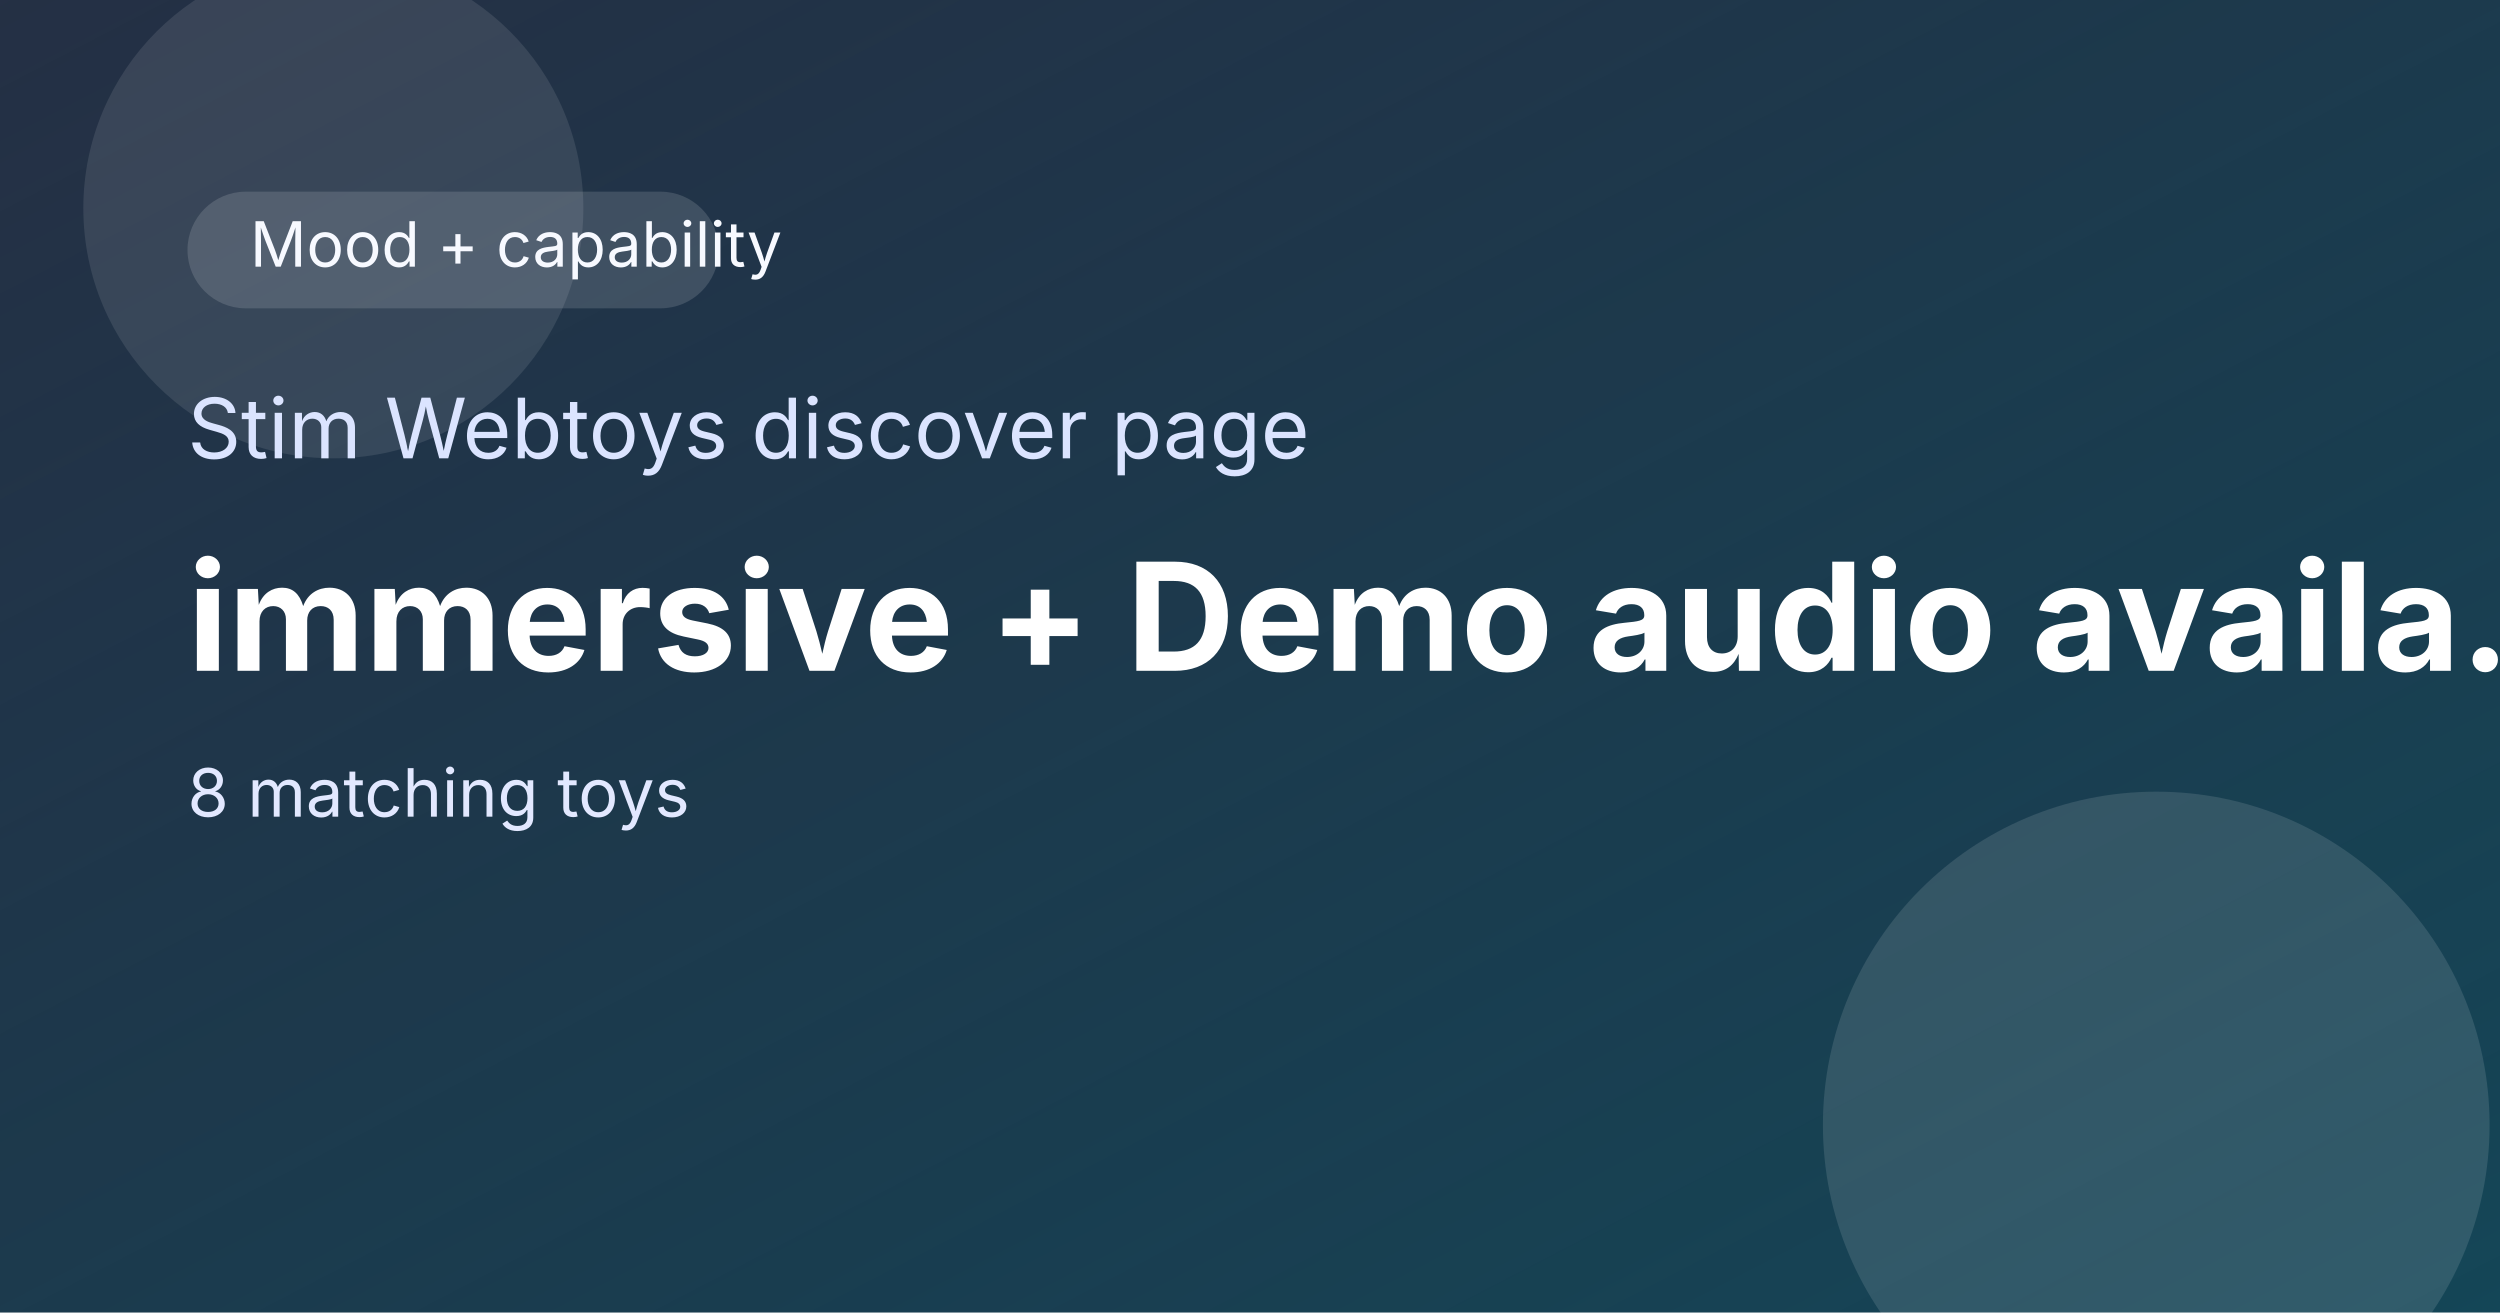
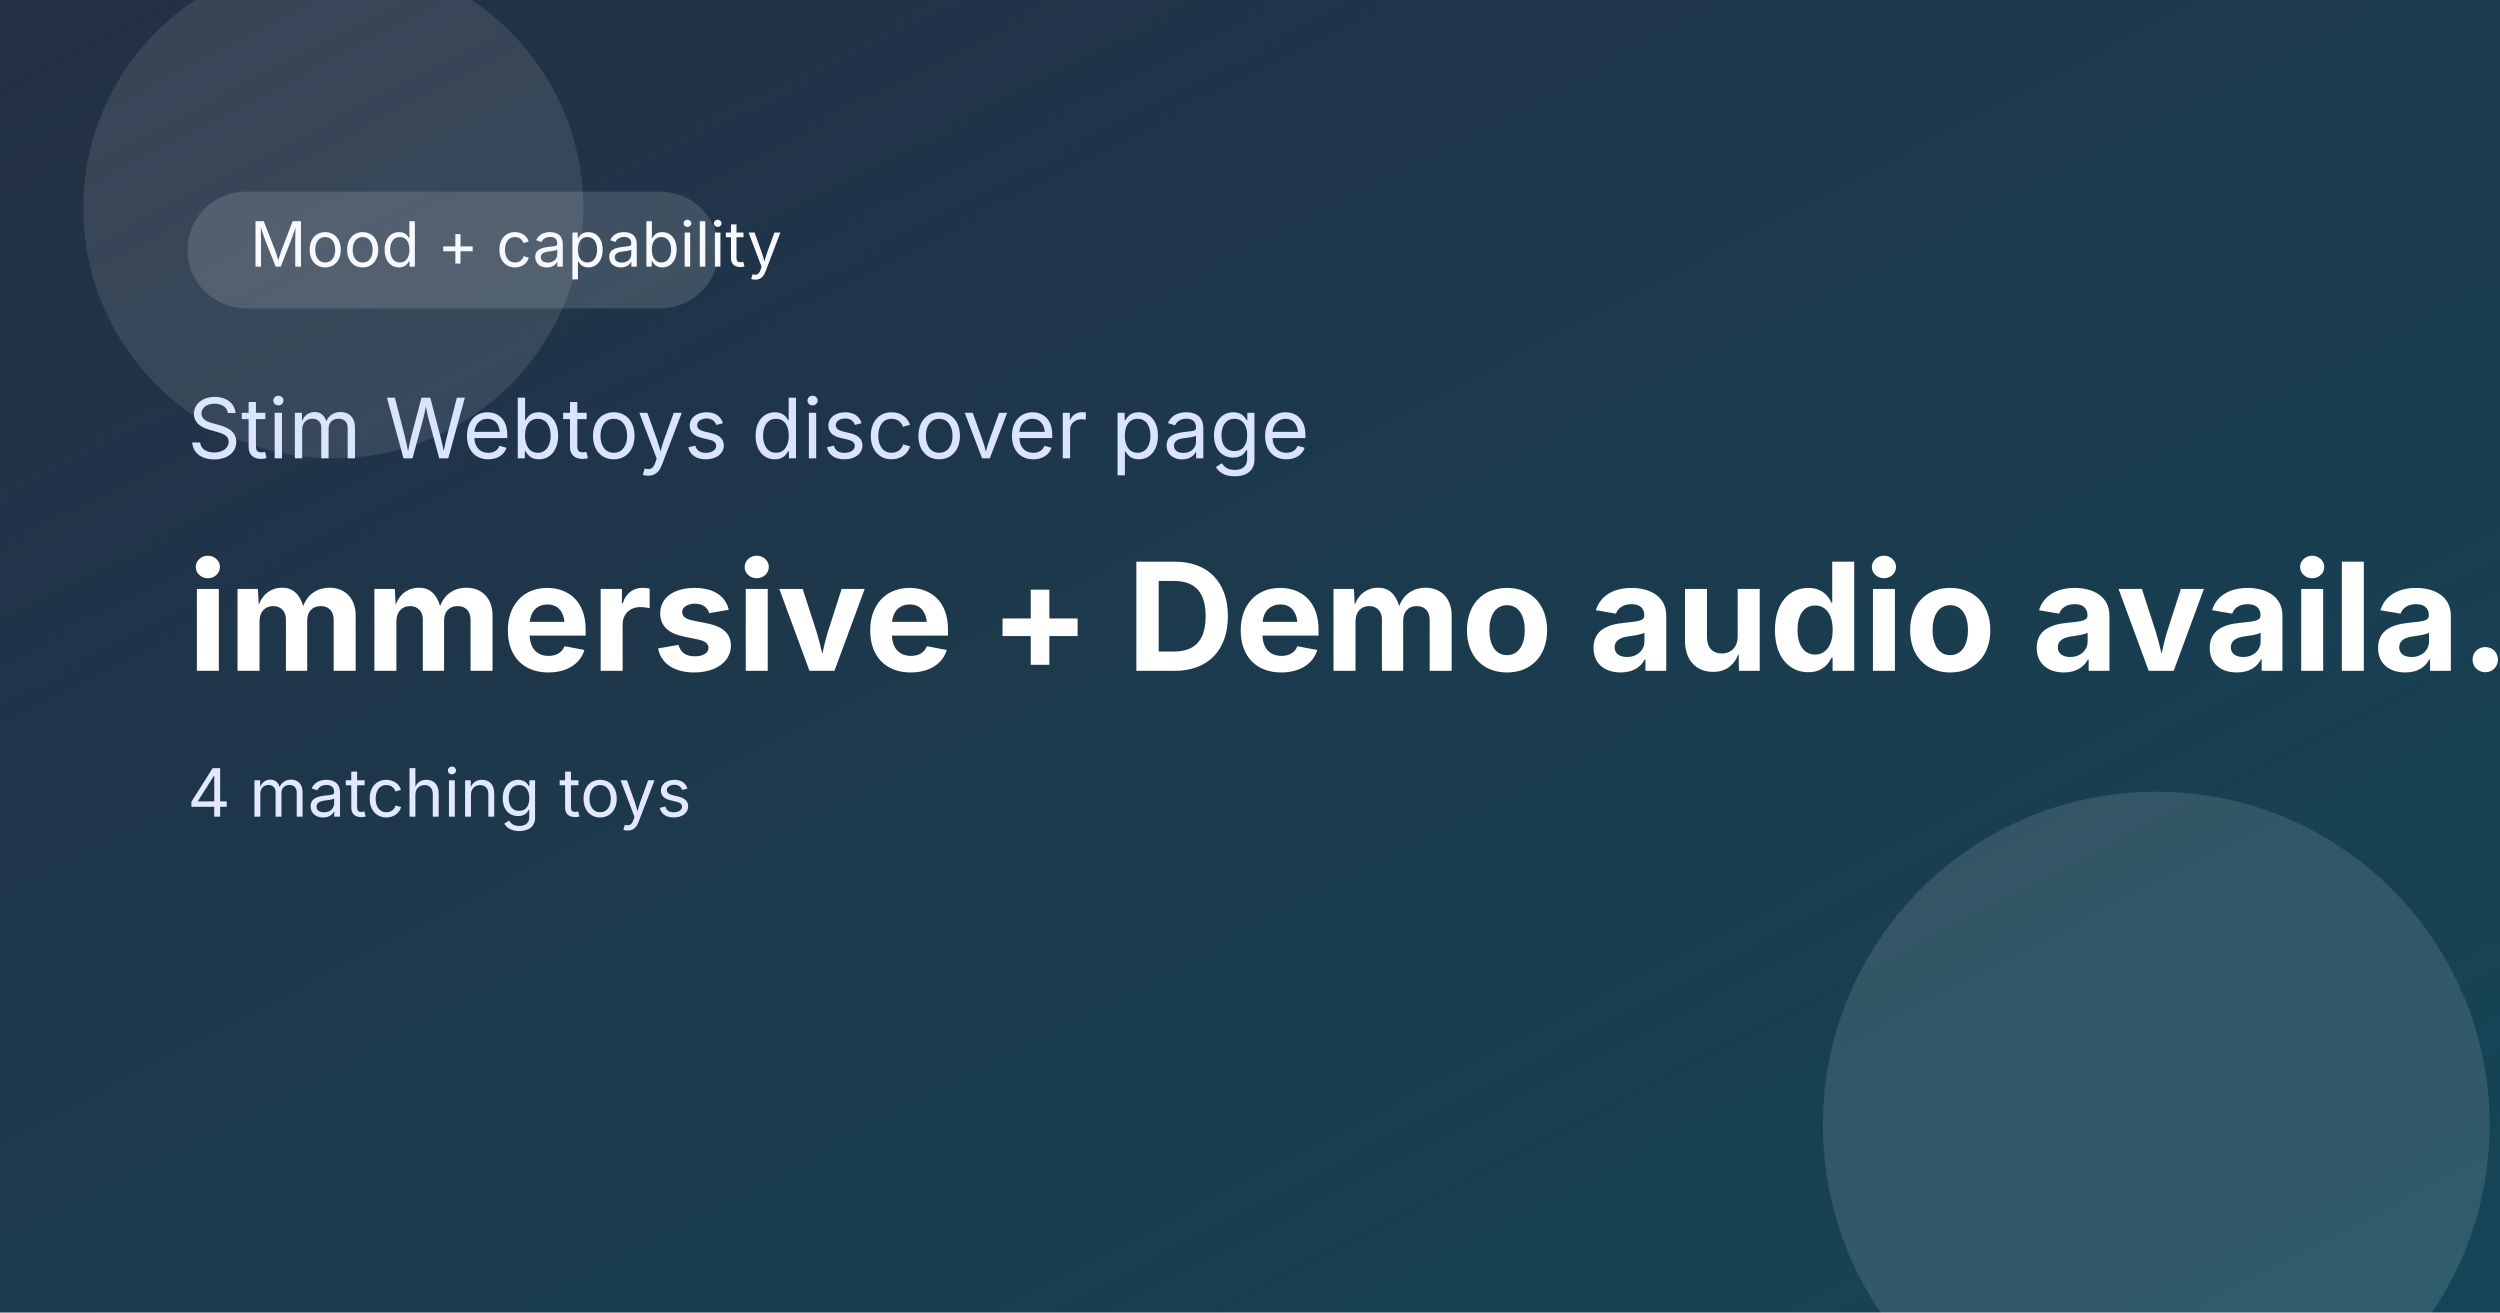
<svg xmlns="http://www.w3.org/2000/svg" width="1200" height="630" viewBox="0 0 1200 630" role="img" aria-label="immersive + Demo audio available">
  <defs>
    <linearGradient id="bg" x1="0" y1="0" x2="1" y2="1">
      <stop offset="0%" stop-color="#0c1930" />
      <stop offset="100%" stop-color="#144657" />
    </linearGradient>
    <linearGradient id="shine" x1="0" y1="0" x2="1" y2="1">
      <stop offset="0%" stop-color="rgba(255,255,255,0.25)" />
      <stop offset="100%" stop-color="rgba(255,255,255,0)" />
    </linearGradient>
  </defs>
  <rect width="1200" height="630" fill="url(#bg)" />
  <rect x="0" y="0" width="1200" height="630" fill="url(#shine)" opacity="0.4" />
  <circle cx="1035" cy="540" r="160" fill="rgba(255,255,255,0.12)" />
  <circle cx="160" cy="100" r="120" fill="rgba(255,255,255,0.1)" />
  <rect x="90" y="92" width="255" height="56" rx="28" fill="rgba(255,255,255,0.14)" />
  <text x="120" y="128" font-size="30" fill="#f7f9ff" font-family="Inter, Arial, sans-serif">Mood + capability</text>
  <text x="90" y="220" font-size="40" fill="#dbe4ff" font-family="Inter, Arial, sans-serif">Stim Webtoys discover page</text>
  <text x="90" y="322" font-size="72" font-weight="700" fill="#ffffff" font-family="Inter, Arial, sans-serif">immersive + Demo audio availa…</text>
-   <text x="90" y="392" font-size="32" fill="#e2e8ff" font-family="Inter, Arial, sans-serif">8 matching toys</text>
+   <text x="90" y="392" font-size="32" fill="#e2e8ff" font-family="Inter, Arial, sans-serif">4 matching toys</text>
</svg>
